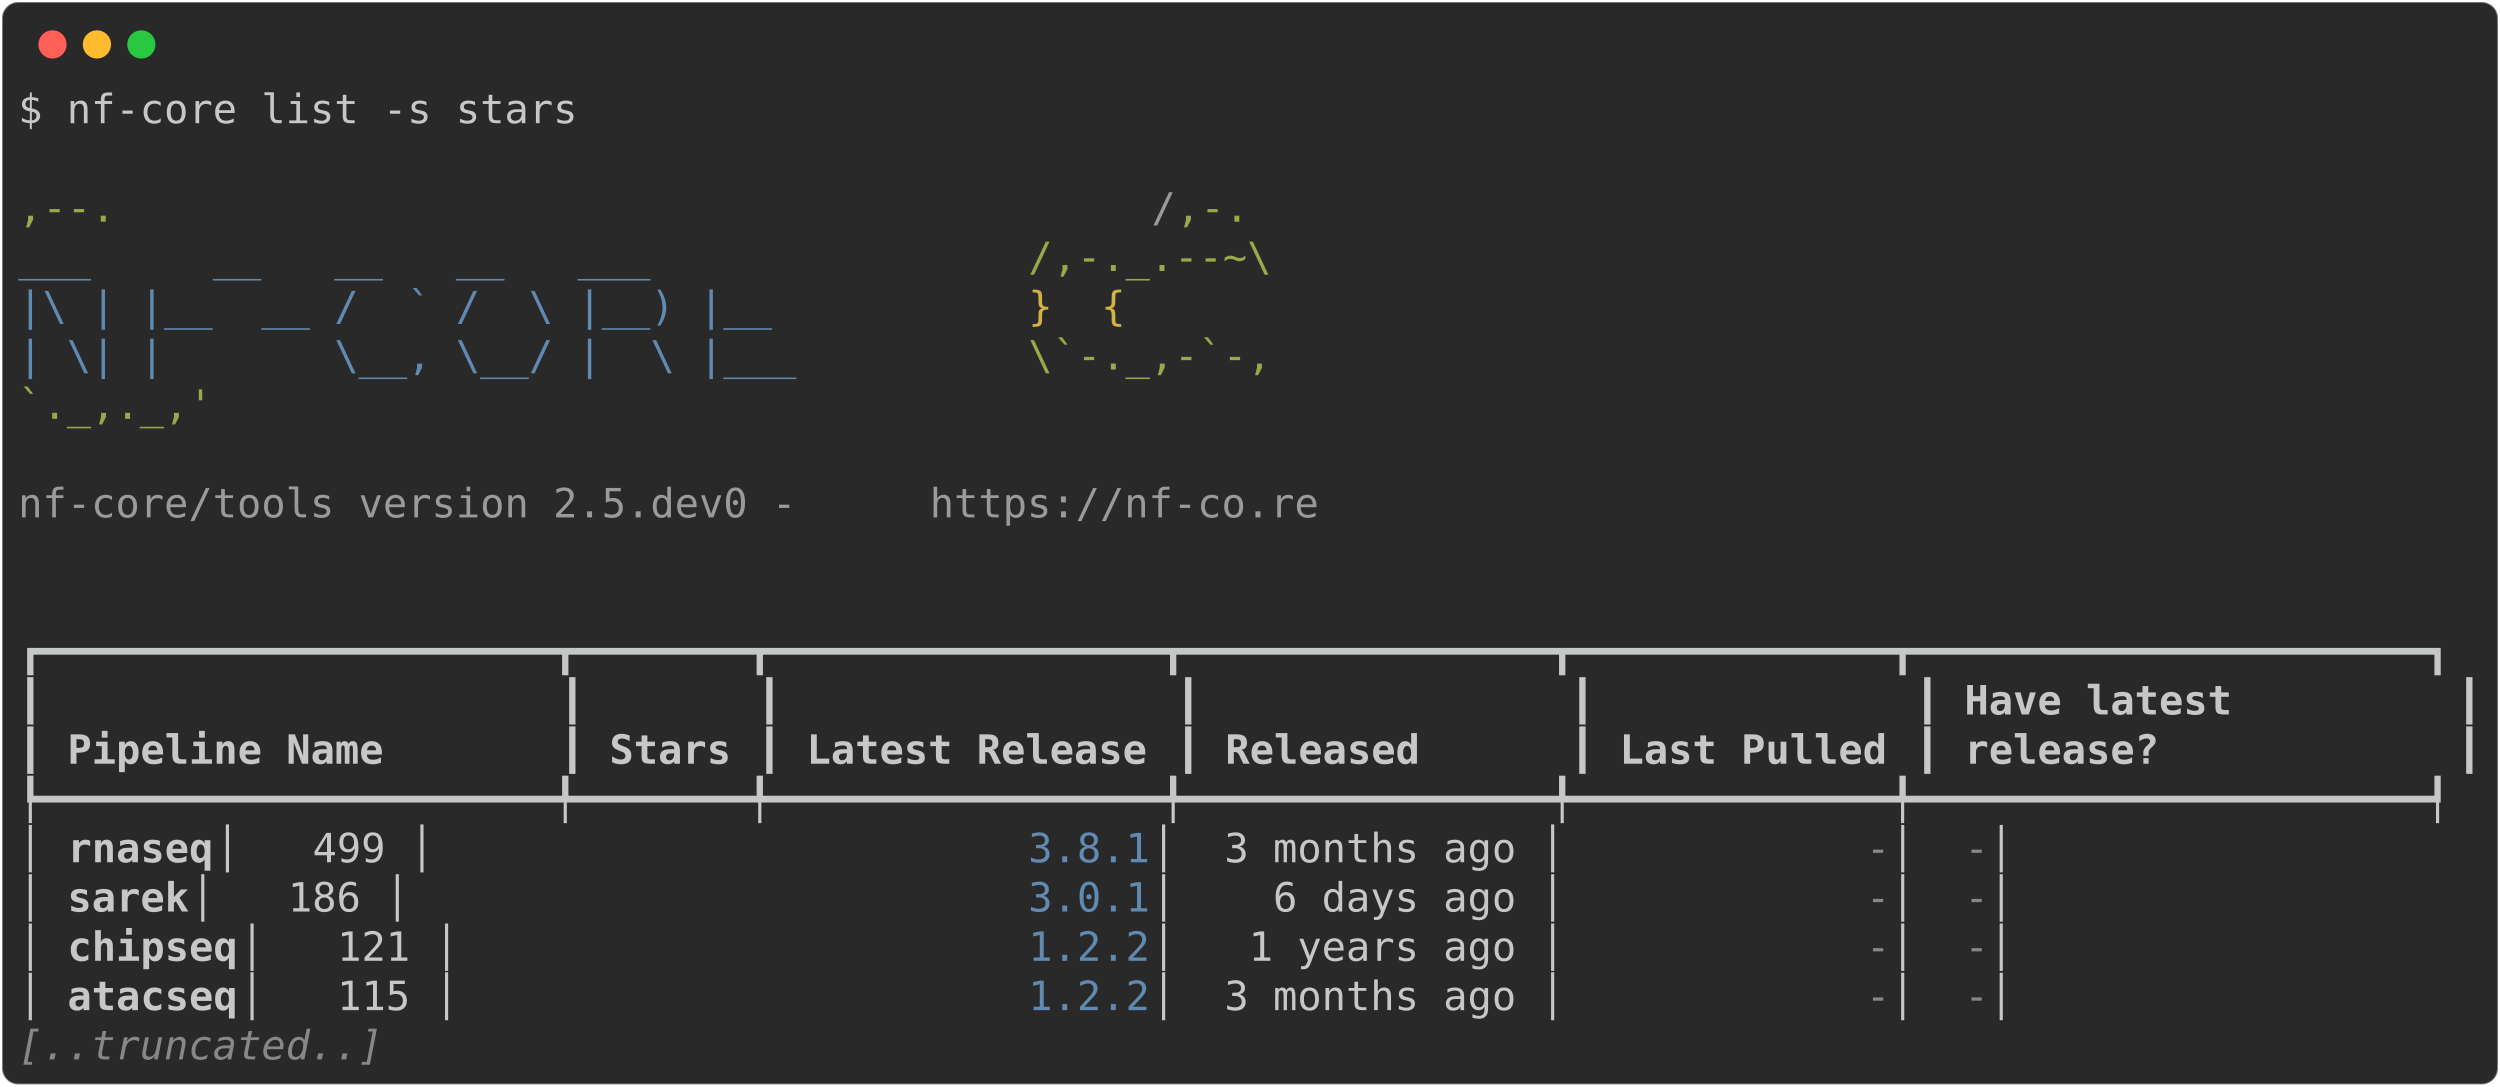
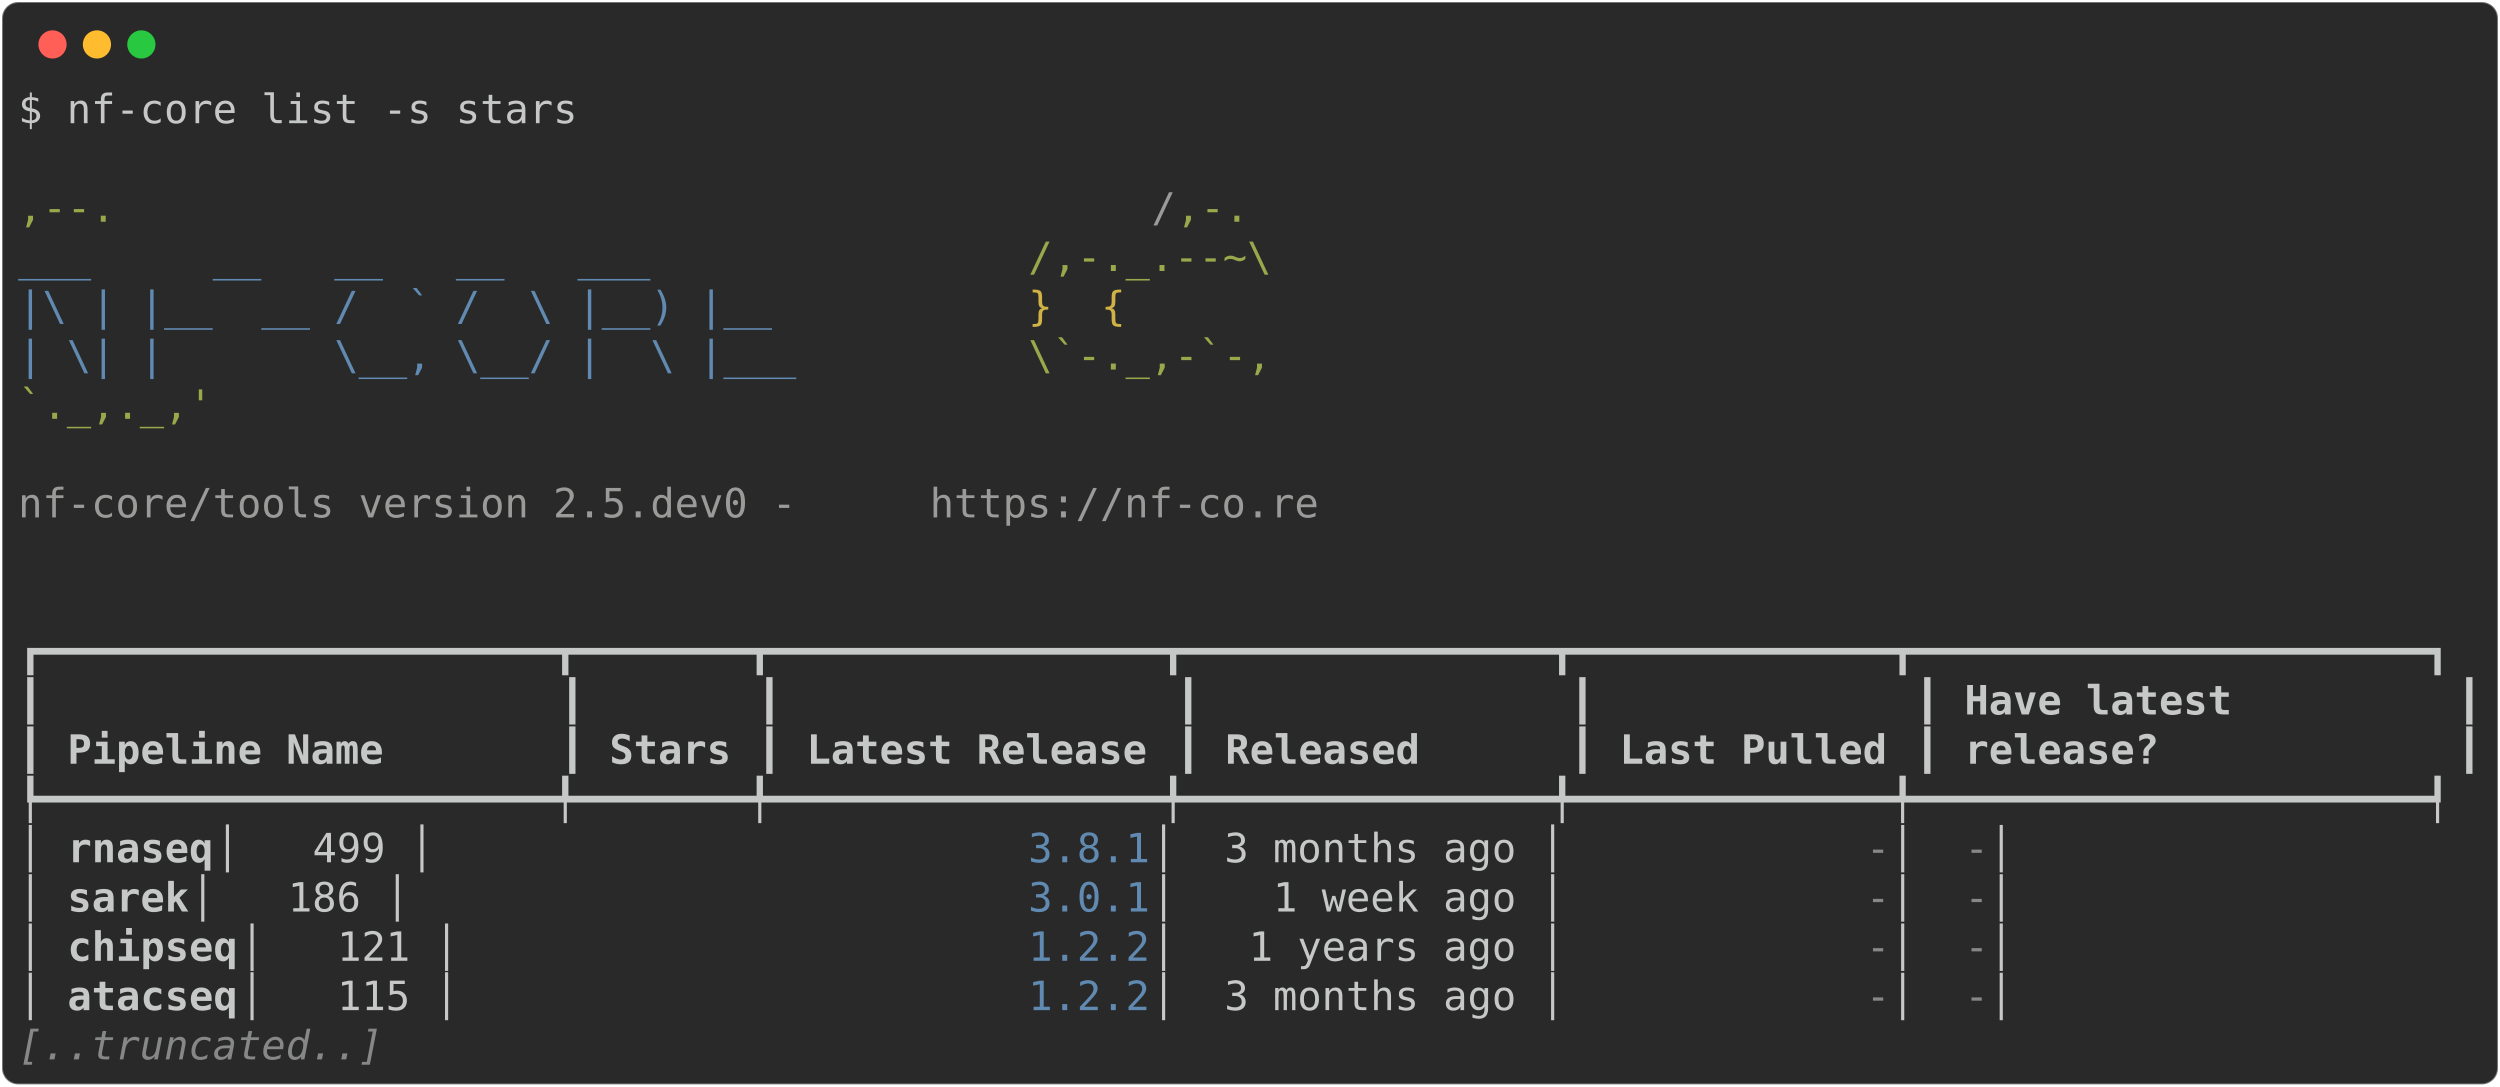
<svg xmlns="http://www.w3.org/2000/svg" class="rich-terminal" viewBox="0 0 1238 538.0">
  <style>

    @font-face {
        font-family: "Fira Code";
        src: local("FiraCode-Regular"),
                url("https://cdnjs.cloudflare.com/ajax/libs/firacode/6.2.0/woff2/FiraCode-Regular.woff2") format("woff2"),
                url("https://cdnjs.cloudflare.com/ajax/libs/firacode/6.2.0/woff/FiraCode-Regular.woff") format("woff");
        font-style: normal;
        font-weight: 400;
    }
    @font-face {
        font-family: "Fira Code";
        src: local("FiraCode-Bold"),
                url("https://cdnjs.cloudflare.com/ajax/libs/firacode/6.2.0/woff2/FiraCode-Bold.woff2") format("woff2"),
                url("https://cdnjs.cloudflare.com/ajax/libs/firacode/6.2.0/woff/FiraCode-Bold.woff") format("woff");
        font-style: bold;
        font-weight: 700;
    }

-     .terminal-1105369097-matrix {
+     .terminal-912693247-matrix {
        font-family: Fira Code, monospace;
        font-size: 20px;
        line-height: 24.4px;
        font-variant-east-asian: full-width;
    }

-     .terminal-1105369097-title {
+     .terminal-912693247-title {
        font-size: 18px;
        font-weight: bold;
        font-family: arial;
    }

-     .terminal-1105369097-r1 { fill: #c5c8c6 }
- .terminal-1105369097-r2 { fill: #98a84b }
- .terminal-1105369097-r3 { fill: #9a9b99 }
- .terminal-1105369097-r4 { fill: #608ab1 }
- .terminal-1105369097-r5 { fill: #d0b344 }
- .terminal-1105369097-r6 { fill: #c5c8c6;font-weight: bold }
- .terminal-1105369097-r7 { fill: #868887 }
- .terminal-1105369097-r8 { fill: #868887;font-style: italic; }
+     .terminal-912693247-r1 { fill: #c5c8c6 }
+ .terminal-912693247-r2 { fill: #98a84b }
+ .terminal-912693247-r3 { fill: #9a9b99 }
+ .terminal-912693247-r4 { fill: #608ab1 }
+ .terminal-912693247-r5 { fill: #d0b344 }
+ .terminal-912693247-r6 { fill: #c5c8c6;font-weight: bold }
+ .terminal-912693247-r7 { fill: #868887 }
+ .terminal-912693247-r8 { fill: #868887;font-style: italic; }
    </style>
  <defs>
-     <clipPath id="terminal-1105369097-clip-terminal">
+     <clipPath id="terminal-912693247-clip-terminal">
      <rect x="0" y="0" width="1219.0" height="487.0" />
    </clipPath>
-     <clipPath id="terminal-1105369097-line-0">
+     <clipPath id="terminal-912693247-line-0">
      <rect x="0" y="1.5" width="1220" height="24.65" />
    </clipPath>
-     <clipPath id="terminal-1105369097-line-1">
+     <clipPath id="terminal-912693247-line-1">
      <rect x="0" y="25.9" width="1220" height="24.65" />
    </clipPath>
-     <clipPath id="terminal-1105369097-line-2">
+     <clipPath id="terminal-912693247-line-2">
      <rect x="0" y="50.3" width="1220" height="24.65" />
    </clipPath>
-     <clipPath id="terminal-1105369097-line-3">
+     <clipPath id="terminal-912693247-line-3">
      <rect x="0" y="74.7" width="1220" height="24.65" />
    </clipPath>
-     <clipPath id="terminal-1105369097-line-4">
+     <clipPath id="terminal-912693247-line-4">
      <rect x="0" y="99.1" width="1220" height="24.65" />
    </clipPath>
-     <clipPath id="terminal-1105369097-line-5">
+     <clipPath id="terminal-912693247-line-5">
      <rect x="0" y="123.5" width="1220" height="24.65" />
    </clipPath>
-     <clipPath id="terminal-1105369097-line-6">
+     <clipPath id="terminal-912693247-line-6">
      <rect x="0" y="147.9" width="1220" height="24.65" />
    </clipPath>
-     <clipPath id="terminal-1105369097-line-7">
+     <clipPath id="terminal-912693247-line-7">
      <rect x="0" y="172.3" width="1220" height="24.65" />
    </clipPath>
-     <clipPath id="terminal-1105369097-line-8">
+     <clipPath id="terminal-912693247-line-8">
      <rect x="0" y="196.7" width="1220" height="24.65" />
    </clipPath>
-     <clipPath id="terminal-1105369097-line-9">
+     <clipPath id="terminal-912693247-line-9">
      <rect x="0" y="221.1" width="1220" height="24.65" />
    </clipPath>
-     <clipPath id="terminal-1105369097-line-10">
+     <clipPath id="terminal-912693247-line-10">
      <rect x="0" y="245.5" width="1220" height="24.65" />
    </clipPath>
-     <clipPath id="terminal-1105369097-line-11">
+     <clipPath id="terminal-912693247-line-11">
      <rect x="0" y="269.9" width="1220" height="24.65" />
    </clipPath>
-     <clipPath id="terminal-1105369097-line-12">
+     <clipPath id="terminal-912693247-line-12">
      <rect x="0" y="294.3" width="1220" height="24.65" />
    </clipPath>
-     <clipPath id="terminal-1105369097-line-13">
+     <clipPath id="terminal-912693247-line-13">
      <rect x="0" y="318.7" width="1220" height="24.65" />
    </clipPath>
-     <clipPath id="terminal-1105369097-line-14">
+     <clipPath id="terminal-912693247-line-14">
      <rect x="0" y="343.1" width="1220" height="24.65" />
    </clipPath>
-     <clipPath id="terminal-1105369097-line-15">
+     <clipPath id="terminal-912693247-line-15">
      <rect x="0" y="367.5" width="1220" height="24.65" />
    </clipPath>
-     <clipPath id="terminal-1105369097-line-16">
+     <clipPath id="terminal-912693247-line-16">
      <rect x="0" y="391.9" width="1220" height="24.65" />
    </clipPath>
-     <clipPath id="terminal-1105369097-line-17">
+     <clipPath id="terminal-912693247-line-17">
      <rect x="0" y="416.3" width="1220" height="24.65" />
    </clipPath>
-     <clipPath id="terminal-1105369097-line-18">
+     <clipPath id="terminal-912693247-line-18">
      <rect x="0" y="440.7" width="1220" height="24.65" />
    </clipPath>
  </defs>
  <rect fill="#292929" stroke="rgba(255,255,255,0.35)" stroke-width="1" x="1" y="1" width="1236" height="536" rx="8" />
  <g transform="translate(26,22)">
    <circle cx="0" cy="0" r="7" fill="#ff5f57" />
    <circle cx="22" cy="0" r="7" fill="#febc2e" />
    <circle cx="44" cy="0" r="7" fill="#28c840" />
  </g>
-   <g transform="translate(9, 41)" clip-path="url(#terminal-1105369097-clip-terminal)">
-     <g class="terminal-1105369097-matrix">
-       <text class="terminal-1105369097-r1" x="0" y="20" textLength="280.6" clip-path="url(#terminal-1105369097-line-0)">$ nf-core list -s stars</text>
-       <text class="terminal-1105369097-r1" x="1220" y="20" textLength="12.2" clip-path="url(#terminal-1105369097-line-0)">
- </text>
-       <text class="terminal-1105369097-r1" x="1220" y="44.4" textLength="12.2" clip-path="url(#terminal-1105369097-line-1)">
- </text>
-       <text class="terminal-1105369097-r2" x="0" y="68.8" textLength="561.2" clip-path="url(#terminal-1105369097-line-2)">                                          ,--.</text>
-       <text class="terminal-1105369097-r3" x="561.2" y="68.8" textLength="12.2" clip-path="url(#terminal-1105369097-line-2)">/</text>
-       <text class="terminal-1105369097-r2" x="573.4" y="68.8" textLength="36.6" clip-path="url(#terminal-1105369097-line-2)">,-.</text>
-       <text class="terminal-1105369097-r1" x="1220" y="68.8" textLength="12.2" clip-path="url(#terminal-1105369097-line-2)">
- </text>
-       <text class="terminal-1105369097-r4" x="0" y="93.2" textLength="500.2" clip-path="url(#terminal-1105369097-line-3)">          ___     __   __   __   ___     </text>
-       <text class="terminal-1105369097-r2" x="500.2" y="93.2" textLength="122" clip-path="url(#terminal-1105369097-line-3)">/,-._.--~\</text>
-       <text class="terminal-1105369097-r1" x="1220" y="93.2" textLength="12.2" clip-path="url(#terminal-1105369097-line-3)">
- </text>
-       <text class="terminal-1105369097-r4" x="0" y="117.6" textLength="500.2" clip-path="url(#terminal-1105369097-line-4)">    |\ | |__  __ /  ` /  \ |__) |__      </text>
-       <text class="terminal-1105369097-r5" x="500.2" y="117.6" textLength="85.4" clip-path="url(#terminal-1105369097-line-4)">   }  {</text>
-       <text class="terminal-1105369097-r1" x="1220" y="117.6" textLength="12.2" clip-path="url(#terminal-1105369097-line-4)">
- </text>
-       <text class="terminal-1105369097-r4" x="0" y="142" textLength="500.2" clip-path="url(#terminal-1105369097-line-5)">    | \| |       \__, \__/ |  \ |___     </text>
-       <text class="terminal-1105369097-r2" x="500.2" y="142" textLength="122" clip-path="url(#terminal-1105369097-line-5)">\`-._,-`-,</text>
-       <text class="terminal-1105369097-r1" x="1220" y="142" textLength="12.2" clip-path="url(#terminal-1105369097-line-5)">
- </text>
-       <text class="terminal-1105369097-r2" x="0" y="166.4" textLength="610" clip-path="url(#terminal-1105369097-line-6)">                                          `._,._,'</text>
-       <text class="terminal-1105369097-r1" x="1220" y="166.4" textLength="12.2" clip-path="url(#terminal-1105369097-line-6)">
- </text>
-       <text class="terminal-1105369097-r1" x="1220" y="190.8" textLength="12.2" clip-path="url(#terminal-1105369097-line-7)">
- </text>
-       <text class="terminal-1105369097-r3" x="0" y="215.2" textLength="451.4" clip-path="url(#terminal-1105369097-line-8)">    nf-core/tools version 2.5.dev0 - </text>
-       <text class="terminal-1105369097-r3" x="451.4" y="215.2" textLength="195.2" clip-path="url(#terminal-1105369097-line-8)">https://nf-co.re</text>
-       <text class="terminal-1105369097-r1" x="1220" y="215.2" textLength="12.2" clip-path="url(#terminal-1105369097-line-8)">
- </text>
-       <text class="terminal-1105369097-r1" x="1220" y="239.6" textLength="12.2" clip-path="url(#terminal-1105369097-line-9)">
- </text>
-       <text class="terminal-1105369097-r1" x="1220" y="264" textLength="12.2" clip-path="url(#terminal-1105369097-line-10)">
- </text>
-       <text class="terminal-1105369097-r1" x="0" y="288.4" textLength="1220" clip-path="url(#terminal-1105369097-line-11)">┏━━━━━━━━━━━━━━━━━━━━━┳━━━━━━━┳━━━━━━━━━━━━━━━━┳━━━━━━━━━━━━━━━┳━━━━━━━━━━━━━┳━━━━━━━━━━━━━━━━━━━━━┓</text>
-       <text class="terminal-1105369097-r1" x="1220" y="288.4" textLength="12.2" clip-path="url(#terminal-1105369097-line-11)">
- </text>
-       <text class="terminal-1105369097-r1" x="0" y="312.8" textLength="12.2" clip-path="url(#terminal-1105369097-line-12)">┃</text>
-       <text class="terminal-1105369097-r1" x="268.4" y="312.8" textLength="12.2" clip-path="url(#terminal-1105369097-line-12)">┃</text>
-       <text class="terminal-1105369097-r1" x="366" y="312.8" textLength="12.2" clip-path="url(#terminal-1105369097-line-12)">┃</text>
-       <text class="terminal-1105369097-r1" x="573.4" y="312.8" textLength="12.2" clip-path="url(#terminal-1105369097-line-12)">┃</text>
-       <text class="terminal-1105369097-r1" x="768.6" y="312.8" textLength="12.2" clip-path="url(#terminal-1105369097-line-12)">┃</text>
-       <text class="terminal-1105369097-r1" x="939.4" y="312.8" textLength="12.2" clip-path="url(#terminal-1105369097-line-12)">┃</text>
-       <text class="terminal-1105369097-r6" x="963.8" y="312.8" textLength="231.8" clip-path="url(#terminal-1105369097-line-12)">Have latest        </text>
-       <text class="terminal-1105369097-r1" x="1207.8" y="312.8" textLength="12.2" clip-path="url(#terminal-1105369097-line-12)">┃</text>
-       <text class="terminal-1105369097-r1" x="1220" y="312.8" textLength="12.2" clip-path="url(#terminal-1105369097-line-12)">
- </text>
-       <text class="terminal-1105369097-r1" x="0" y="337.2" textLength="12.2" clip-path="url(#terminal-1105369097-line-13)">┃</text>
-       <text class="terminal-1105369097-r6" x="24.4" y="337.2" textLength="231.8" clip-path="url(#terminal-1105369097-line-13)">Pipeline Name      </text>
-       <text class="terminal-1105369097-r1" x="268.4" y="337.2" textLength="12.2" clip-path="url(#terminal-1105369097-line-13)">┃</text>
-       <text class="terminal-1105369097-r6" x="292.8" y="337.2" textLength="61" clip-path="url(#terminal-1105369097-line-13)">Stars</text>
-       <text class="terminal-1105369097-r1" x="366" y="337.2" textLength="12.2" clip-path="url(#terminal-1105369097-line-13)">┃</text>
-       <text class="terminal-1105369097-r6" x="390.4" y="337.2" textLength="170.8" clip-path="url(#terminal-1105369097-line-13)">Latest Release</text>
-       <text class="terminal-1105369097-r1" x="573.4" y="337.2" textLength="12.2" clip-path="url(#terminal-1105369097-line-13)">┃</text>
-       <text class="terminal-1105369097-r6" x="597.8" y="337.2" textLength="158.6" clip-path="url(#terminal-1105369097-line-13)">     Released</text>
-       <text class="terminal-1105369097-r1" x="768.6" y="337.2" textLength="12.2" clip-path="url(#terminal-1105369097-line-13)">┃</text>
-       <text class="terminal-1105369097-r6" x="793" y="337.2" textLength="134.2" clip-path="url(#terminal-1105369097-line-13)">Last Pulled</text>
-       <text class="terminal-1105369097-r1" x="939.4" y="337.2" textLength="12.2" clip-path="url(#terminal-1105369097-line-13)">┃</text>
-       <text class="terminal-1105369097-r6" x="963.8" y="337.2" textLength="231.8" clip-path="url(#terminal-1105369097-line-13)">release?           </text>
-       <text class="terminal-1105369097-r1" x="1207.8" y="337.2" textLength="12.2" clip-path="url(#terminal-1105369097-line-13)">┃</text>
-       <text class="terminal-1105369097-r1" x="1220" y="337.2" textLength="12.2" clip-path="url(#terminal-1105369097-line-13)">
- </text>
-       <text class="terminal-1105369097-r1" x="0" y="361.6" textLength="1220" clip-path="url(#terminal-1105369097-line-14)">┡━━━━━━━━━━━━━━━━━━━━━╇━━━━━━━╇━━━━━━━━━━━━━━━━╇━━━━━━━━━━━━━━━╇━━━━━━━━━━━━━╇━━━━━━━━━━━━━━━━━━━━━┩</text>
-       <text class="terminal-1105369097-r1" x="1220" y="361.6" textLength="12.2" clip-path="url(#terminal-1105369097-line-14)">
- </text>
-       <text class="terminal-1105369097-r1" x="0" y="386" textLength="24.4" clip-path="url(#terminal-1105369097-line-15)">│ </text>
-       <text class="terminal-1105369097-r6" x="24.4" y="386" textLength="73.2" clip-path="url(#terminal-1105369097-line-15)">rnaseq</text>
-       <text class="terminal-1105369097-r1" x="97.6" y="386" textLength="402.6" clip-path="url(#terminal-1105369097-line-15)">              │   499 │          </text>
-       <text class="terminal-1105369097-r4" x="500.2" y="386" textLength="61" clip-path="url(#terminal-1105369097-line-15)">3.8.1</text>
-       <text class="terminal-1105369097-r1" x="561.2" y="386" textLength="353.8" clip-path="url(#terminal-1105369097-line-15)"> │  3 months ago │           </text>
-       <text class="terminal-1105369097-r7" x="915" y="386" textLength="12.2" clip-path="url(#terminal-1105369097-line-15)">-</text>
-       <text class="terminal-1105369097-r1" x="927.2" y="386" textLength="36.6" clip-path="url(#terminal-1105369097-line-15)"> │ </text>
-       <text class="terminal-1105369097-r7" x="963.8" y="386" textLength="12.2" clip-path="url(#terminal-1105369097-line-15)">-</text>
-       <text class="terminal-1105369097-r1" x="976" y="386" textLength="244" clip-path="url(#terminal-1105369097-line-15)">                   │</text>
-       <text class="terminal-1105369097-r1" x="1220" y="386" textLength="12.2" clip-path="url(#terminal-1105369097-line-15)">
- </text>
-       <text class="terminal-1105369097-r1" x="0" y="410.4" textLength="24.4" clip-path="url(#terminal-1105369097-line-16)">│ </text>
-       <text class="terminal-1105369097-r6" x="24.4" y="410.4" textLength="61" clip-path="url(#terminal-1105369097-line-16)">sarek</text>
-       <text class="terminal-1105369097-r1" x="85.4" y="410.4" textLength="414.8" clip-path="url(#terminal-1105369097-line-16)">               │   186 │          </text>
-       <text class="terminal-1105369097-r4" x="500.2" y="410.4" textLength="61" clip-path="url(#terminal-1105369097-line-16)">3.0.1</text>
-       <text class="terminal-1105369097-r1" x="561.2" y="410.4" textLength="353.8" clip-path="url(#terminal-1105369097-line-16)"> │    6 days ago │           </text>
-       <text class="terminal-1105369097-r7" x="915" y="410.4" textLength="12.2" clip-path="url(#terminal-1105369097-line-16)">-</text>
-       <text class="terminal-1105369097-r1" x="927.2" y="410.4" textLength="36.6" clip-path="url(#terminal-1105369097-line-16)"> │ </text>
-       <text class="terminal-1105369097-r7" x="963.8" y="410.4" textLength="12.2" clip-path="url(#terminal-1105369097-line-16)">-</text>
-       <text class="terminal-1105369097-r1" x="976" y="410.4" textLength="244" clip-path="url(#terminal-1105369097-line-16)">                   │</text>
-       <text class="terminal-1105369097-r1" x="1220" y="410.4" textLength="12.2" clip-path="url(#terminal-1105369097-line-16)">
- </text>
-       <text class="terminal-1105369097-r1" x="0" y="434.8" textLength="24.4" clip-path="url(#terminal-1105369097-line-17)">│ </text>
-       <text class="terminal-1105369097-r6" x="24.4" y="434.8" textLength="85.4" clip-path="url(#terminal-1105369097-line-17)">chipseq</text>
-       <text class="terminal-1105369097-r1" x="109.8" y="434.8" textLength="390.4" clip-path="url(#terminal-1105369097-line-17)">             │   121 │          </text>
-       <text class="terminal-1105369097-r4" x="500.2" y="434.8" textLength="61" clip-path="url(#terminal-1105369097-line-17)">1.2.2</text>
-       <text class="terminal-1105369097-r1" x="561.2" y="434.8" textLength="353.8" clip-path="url(#terminal-1105369097-line-17)"> │   1 years ago │           </text>
-       <text class="terminal-1105369097-r7" x="915" y="434.8" textLength="12.2" clip-path="url(#terminal-1105369097-line-17)">-</text>
-       <text class="terminal-1105369097-r1" x="927.2" y="434.8" textLength="36.6" clip-path="url(#terminal-1105369097-line-17)"> │ </text>
-       <text class="terminal-1105369097-r7" x="963.8" y="434.8" textLength="12.2" clip-path="url(#terminal-1105369097-line-17)">-</text>
-       <text class="terminal-1105369097-r1" x="976" y="434.8" textLength="244" clip-path="url(#terminal-1105369097-line-17)">                   │</text>
-       <text class="terminal-1105369097-r1" x="1220" y="434.8" textLength="12.2" clip-path="url(#terminal-1105369097-line-17)">
- </text>
-       <text class="terminal-1105369097-r1" x="0" y="459.2" textLength="24.4" clip-path="url(#terminal-1105369097-line-18)">│ </text>
-       <text class="terminal-1105369097-r6" x="24.4" y="459.2" textLength="85.4" clip-path="url(#terminal-1105369097-line-18)">atacseq</text>
-       <text class="terminal-1105369097-r1" x="109.8" y="459.2" textLength="390.4" clip-path="url(#terminal-1105369097-line-18)">             │   115 │          </text>
-       <text class="terminal-1105369097-r4" x="500.2" y="459.2" textLength="61" clip-path="url(#terminal-1105369097-line-18)">1.2.2</text>
-       <text class="terminal-1105369097-r1" x="561.2" y="459.2" textLength="353.8" clip-path="url(#terminal-1105369097-line-18)"> │  3 months ago │           </text>
-       <text class="terminal-1105369097-r7" x="915" y="459.2" textLength="12.2" clip-path="url(#terminal-1105369097-line-18)">-</text>
-       <text class="terminal-1105369097-r1" x="927.2" y="459.2" textLength="36.6" clip-path="url(#terminal-1105369097-line-18)"> │ </text>
-       <text class="terminal-1105369097-r7" x="963.8" y="459.2" textLength="12.2" clip-path="url(#terminal-1105369097-line-18)">-</text>
-       <text class="terminal-1105369097-r1" x="976" y="459.2" textLength="244" clip-path="url(#terminal-1105369097-line-18)">                   │</text>
-       <text class="terminal-1105369097-r1" x="1220" y="459.2" textLength="12.2" clip-path="url(#terminal-1105369097-line-18)">
- </text>
-       <text class="terminal-1105369097-r8" x="0" y="483.6" textLength="183" clip-path="url(#terminal-1105369097-line-19)">[..truncated..]</text>
-       <text class="terminal-1105369097-r1" x="1220" y="483.6" textLength="12.2" clip-path="url(#terminal-1105369097-line-19)">
+   <g transform="translate(9, 41)" clip-path="url(#terminal-912693247-clip-terminal)">
+     <g class="terminal-912693247-matrix">
+       <text class="terminal-912693247-r1" x="0" y="20" textLength="280.6" clip-path="url(#terminal-912693247-line-0)">$ nf-core list -s stars</text>
+       <text class="terminal-912693247-r1" x="1220" y="20" textLength="12.2" clip-path="url(#terminal-912693247-line-0)">
+ </text>
+       <text class="terminal-912693247-r1" x="1220" y="44.4" textLength="12.2" clip-path="url(#terminal-912693247-line-1)">
+ </text>
+       <text class="terminal-912693247-r2" x="0" y="68.8" textLength="561.2" clip-path="url(#terminal-912693247-line-2)">                                          ,--.</text>
+       <text class="terminal-912693247-r3" x="561.2" y="68.8" textLength="12.2" clip-path="url(#terminal-912693247-line-2)">/</text>
+       <text class="terminal-912693247-r2" x="573.4" y="68.8" textLength="36.6" clip-path="url(#terminal-912693247-line-2)">,-.</text>
+       <text class="terminal-912693247-r1" x="1220" y="68.8" textLength="12.2" clip-path="url(#terminal-912693247-line-2)">
+ </text>
+       <text class="terminal-912693247-r4" x="0" y="93.2" textLength="500.2" clip-path="url(#terminal-912693247-line-3)">          ___     __   __   __   ___     </text>
+       <text class="terminal-912693247-r2" x="500.2" y="93.2" textLength="122" clip-path="url(#terminal-912693247-line-3)">/,-._.--~\</text>
+       <text class="terminal-912693247-r1" x="1220" y="93.2" textLength="12.2" clip-path="url(#terminal-912693247-line-3)">
+ </text>
+       <text class="terminal-912693247-r4" x="0" y="117.6" textLength="500.2" clip-path="url(#terminal-912693247-line-4)">    |\ | |__  __ /  ` /  \ |__) |__      </text>
+       <text class="terminal-912693247-r5" x="500.2" y="117.6" textLength="85.4" clip-path="url(#terminal-912693247-line-4)">   }  {</text>
+       <text class="terminal-912693247-r1" x="1220" y="117.6" textLength="12.2" clip-path="url(#terminal-912693247-line-4)">
+ </text>
+       <text class="terminal-912693247-r4" x="0" y="142" textLength="500.2" clip-path="url(#terminal-912693247-line-5)">    | \| |       \__, \__/ |  \ |___     </text>
+       <text class="terminal-912693247-r2" x="500.2" y="142" textLength="122" clip-path="url(#terminal-912693247-line-5)">\`-._,-`-,</text>
+       <text class="terminal-912693247-r1" x="1220" y="142" textLength="12.2" clip-path="url(#terminal-912693247-line-5)">
+ </text>
+       <text class="terminal-912693247-r2" x="0" y="166.4" textLength="610" clip-path="url(#terminal-912693247-line-6)">                                          `._,._,'</text>
+       <text class="terminal-912693247-r1" x="1220" y="166.4" textLength="12.2" clip-path="url(#terminal-912693247-line-6)">
+ </text>
+       <text class="terminal-912693247-r1" x="1220" y="190.8" textLength="12.2" clip-path="url(#terminal-912693247-line-7)">
+ </text>
+       <text class="terminal-912693247-r3" x="0" y="215.2" textLength="451.4" clip-path="url(#terminal-912693247-line-8)">    nf-core/tools version 2.5.dev0 - </text>
+       <text class="terminal-912693247-r3" x="451.4" y="215.2" textLength="195.2" clip-path="url(#terminal-912693247-line-8)">https://nf-co.re</text>
+       <text class="terminal-912693247-r1" x="1220" y="215.2" textLength="12.2" clip-path="url(#terminal-912693247-line-8)">
+ </text>
+       <text class="terminal-912693247-r1" x="1220" y="239.6" textLength="12.2" clip-path="url(#terminal-912693247-line-9)">
+ </text>
+       <text class="terminal-912693247-r1" x="1220" y="264" textLength="12.2" clip-path="url(#terminal-912693247-line-10)">
+ </text>
+       <text class="terminal-912693247-r1" x="0" y="288.4" textLength="1220" clip-path="url(#terminal-912693247-line-11)">┏━━━━━━━━━━━━━━━━━━━━━┳━━━━━━━┳━━━━━━━━━━━━━━━━┳━━━━━━━━━━━━━━━┳━━━━━━━━━━━━━┳━━━━━━━━━━━━━━━━━━━━━┓</text>
+       <text class="terminal-912693247-r1" x="1220" y="288.4" textLength="12.2" clip-path="url(#terminal-912693247-line-11)">
+ </text>
+       <text class="terminal-912693247-r1" x="0" y="312.8" textLength="12.2" clip-path="url(#terminal-912693247-line-12)">┃</text>
+       <text class="terminal-912693247-r1" x="268.4" y="312.8" textLength="12.2" clip-path="url(#terminal-912693247-line-12)">┃</text>
+       <text class="terminal-912693247-r1" x="366" y="312.8" textLength="12.2" clip-path="url(#terminal-912693247-line-12)">┃</text>
+       <text class="terminal-912693247-r1" x="573.4" y="312.8" textLength="12.2" clip-path="url(#terminal-912693247-line-12)">┃</text>
+       <text class="terminal-912693247-r1" x="768.6" y="312.8" textLength="12.2" clip-path="url(#terminal-912693247-line-12)">┃</text>
+       <text class="terminal-912693247-r1" x="939.4" y="312.8" textLength="12.2" clip-path="url(#terminal-912693247-line-12)">┃</text>
+       <text class="terminal-912693247-r6" x="963.8" y="312.8" textLength="231.8" clip-path="url(#terminal-912693247-line-12)">Have latest        </text>
+       <text class="terminal-912693247-r1" x="1207.8" y="312.8" textLength="12.2" clip-path="url(#terminal-912693247-line-12)">┃</text>
+       <text class="terminal-912693247-r1" x="1220" y="312.8" textLength="12.2" clip-path="url(#terminal-912693247-line-12)">
+ </text>
+       <text class="terminal-912693247-r1" x="0" y="337.2" textLength="12.2" clip-path="url(#terminal-912693247-line-13)">┃</text>
+       <text class="terminal-912693247-r6" x="24.4" y="337.2" textLength="231.8" clip-path="url(#terminal-912693247-line-13)">Pipeline Name      </text>
+       <text class="terminal-912693247-r1" x="268.4" y="337.2" textLength="12.2" clip-path="url(#terminal-912693247-line-13)">┃</text>
+       <text class="terminal-912693247-r6" x="292.8" y="337.2" textLength="61" clip-path="url(#terminal-912693247-line-13)">Stars</text>
+       <text class="terminal-912693247-r1" x="366" y="337.2" textLength="12.2" clip-path="url(#terminal-912693247-line-13)">┃</text>
+       <text class="terminal-912693247-r6" x="390.4" y="337.2" textLength="170.8" clip-path="url(#terminal-912693247-line-13)">Latest Release</text>
+       <text class="terminal-912693247-r1" x="573.4" y="337.2" textLength="12.2" clip-path="url(#terminal-912693247-line-13)">┃</text>
+       <text class="terminal-912693247-r6" x="597.8" y="337.2" textLength="158.6" clip-path="url(#terminal-912693247-line-13)">     Released</text>
+       <text class="terminal-912693247-r1" x="768.6" y="337.2" textLength="12.2" clip-path="url(#terminal-912693247-line-13)">┃</text>
+       <text class="terminal-912693247-r6" x="793" y="337.2" textLength="134.2" clip-path="url(#terminal-912693247-line-13)">Last Pulled</text>
+       <text class="terminal-912693247-r1" x="939.4" y="337.2" textLength="12.2" clip-path="url(#terminal-912693247-line-13)">┃</text>
+       <text class="terminal-912693247-r6" x="963.8" y="337.2" textLength="231.8" clip-path="url(#terminal-912693247-line-13)">release?           </text>
+       <text class="terminal-912693247-r1" x="1207.8" y="337.2" textLength="12.2" clip-path="url(#terminal-912693247-line-13)">┃</text>
+       <text class="terminal-912693247-r1" x="1220" y="337.2" textLength="12.2" clip-path="url(#terminal-912693247-line-13)">
+ </text>
+       <text class="terminal-912693247-r1" x="0" y="361.6" textLength="1220" clip-path="url(#terminal-912693247-line-14)">┡━━━━━━━━━━━━━━━━━━━━━╇━━━━━━━╇━━━━━━━━━━━━━━━━╇━━━━━━━━━━━━━━━╇━━━━━━━━━━━━━╇━━━━━━━━━━━━━━━━━━━━━┩</text>
+       <text class="terminal-912693247-r1" x="1220" y="361.6" textLength="12.2" clip-path="url(#terminal-912693247-line-14)">
+ </text>
+       <text class="terminal-912693247-r1" x="0" y="386" textLength="24.4" clip-path="url(#terminal-912693247-line-15)">│ </text>
+       <text class="terminal-912693247-r6" x="24.4" y="386" textLength="73.2" clip-path="url(#terminal-912693247-line-15)">rnaseq</text>
+       <text class="terminal-912693247-r1" x="97.6" y="386" textLength="402.6" clip-path="url(#terminal-912693247-line-15)">              │   499 │          </text>
+       <text class="terminal-912693247-r4" x="500.2" y="386" textLength="61" clip-path="url(#terminal-912693247-line-15)">3.8.1</text>
+       <text class="terminal-912693247-r1" x="561.2" y="386" textLength="353.8" clip-path="url(#terminal-912693247-line-15)"> │  3 months ago │           </text>
+       <text class="terminal-912693247-r7" x="915" y="386" textLength="12.2" clip-path="url(#terminal-912693247-line-15)">-</text>
+       <text class="terminal-912693247-r1" x="927.2" y="386" textLength="36.6" clip-path="url(#terminal-912693247-line-15)"> │ </text>
+       <text class="terminal-912693247-r7" x="963.8" y="386" textLength="12.2" clip-path="url(#terminal-912693247-line-15)">-</text>
+       <text class="terminal-912693247-r1" x="976" y="386" textLength="244" clip-path="url(#terminal-912693247-line-15)">                   │</text>
+       <text class="terminal-912693247-r1" x="1220" y="386" textLength="12.2" clip-path="url(#terminal-912693247-line-15)">
+ </text>
+       <text class="terminal-912693247-r1" x="0" y="410.4" textLength="24.4" clip-path="url(#terminal-912693247-line-16)">│ </text>
+       <text class="terminal-912693247-r6" x="24.4" y="410.4" textLength="61" clip-path="url(#terminal-912693247-line-16)">sarek</text>
+       <text class="terminal-912693247-r1" x="85.4" y="410.4" textLength="414.8" clip-path="url(#terminal-912693247-line-16)">               │   186 │          </text>
+       <text class="terminal-912693247-r4" x="500.2" y="410.4" textLength="61" clip-path="url(#terminal-912693247-line-16)">3.0.1</text>
+       <text class="terminal-912693247-r1" x="561.2" y="410.4" textLength="353.8" clip-path="url(#terminal-912693247-line-16)"> │    1 week ago │           </text>
+       <text class="terminal-912693247-r7" x="915" y="410.4" textLength="12.2" clip-path="url(#terminal-912693247-line-16)">-</text>
+       <text class="terminal-912693247-r1" x="927.2" y="410.4" textLength="36.6" clip-path="url(#terminal-912693247-line-16)"> │ </text>
+       <text class="terminal-912693247-r7" x="963.8" y="410.4" textLength="12.2" clip-path="url(#terminal-912693247-line-16)">-</text>
+       <text class="terminal-912693247-r1" x="976" y="410.4" textLength="244" clip-path="url(#terminal-912693247-line-16)">                   │</text>
+       <text class="terminal-912693247-r1" x="1220" y="410.4" textLength="12.2" clip-path="url(#terminal-912693247-line-16)">
+ </text>
+       <text class="terminal-912693247-r1" x="0" y="434.8" textLength="24.4" clip-path="url(#terminal-912693247-line-17)">│ </text>
+       <text class="terminal-912693247-r6" x="24.4" y="434.8" textLength="85.4" clip-path="url(#terminal-912693247-line-17)">chipseq</text>
+       <text class="terminal-912693247-r1" x="109.8" y="434.8" textLength="390.4" clip-path="url(#terminal-912693247-line-17)">             │   121 │          </text>
+       <text class="terminal-912693247-r4" x="500.2" y="434.8" textLength="61" clip-path="url(#terminal-912693247-line-17)">1.2.2</text>
+       <text class="terminal-912693247-r1" x="561.2" y="434.8" textLength="353.8" clip-path="url(#terminal-912693247-line-17)"> │   1 years ago │           </text>
+       <text class="terminal-912693247-r7" x="915" y="434.8" textLength="12.2" clip-path="url(#terminal-912693247-line-17)">-</text>
+       <text class="terminal-912693247-r1" x="927.2" y="434.8" textLength="36.6" clip-path="url(#terminal-912693247-line-17)"> │ </text>
+       <text class="terminal-912693247-r7" x="963.8" y="434.8" textLength="12.2" clip-path="url(#terminal-912693247-line-17)">-</text>
+       <text class="terminal-912693247-r1" x="976" y="434.8" textLength="244" clip-path="url(#terminal-912693247-line-17)">                   │</text>
+       <text class="terminal-912693247-r1" x="1220" y="434.8" textLength="12.2" clip-path="url(#terminal-912693247-line-17)">
+ </text>
+       <text class="terminal-912693247-r1" x="0" y="459.2" textLength="24.4" clip-path="url(#terminal-912693247-line-18)">│ </text>
+       <text class="terminal-912693247-r6" x="24.4" y="459.2" textLength="85.4" clip-path="url(#terminal-912693247-line-18)">atacseq</text>
+       <text class="terminal-912693247-r1" x="109.8" y="459.2" textLength="390.4" clip-path="url(#terminal-912693247-line-18)">             │   115 │          </text>
+       <text class="terminal-912693247-r4" x="500.2" y="459.2" textLength="61" clip-path="url(#terminal-912693247-line-18)">1.2.2</text>
+       <text class="terminal-912693247-r1" x="561.2" y="459.2" textLength="353.8" clip-path="url(#terminal-912693247-line-18)"> │  3 months ago │           </text>
+       <text class="terminal-912693247-r7" x="915" y="459.2" textLength="12.2" clip-path="url(#terminal-912693247-line-18)">-</text>
+       <text class="terminal-912693247-r1" x="927.2" y="459.2" textLength="36.6" clip-path="url(#terminal-912693247-line-18)"> │ </text>
+       <text class="terminal-912693247-r7" x="963.8" y="459.2" textLength="12.2" clip-path="url(#terminal-912693247-line-18)">-</text>
+       <text class="terminal-912693247-r1" x="976" y="459.2" textLength="244" clip-path="url(#terminal-912693247-line-18)">                   │</text>
+       <text class="terminal-912693247-r1" x="1220" y="459.2" textLength="12.2" clip-path="url(#terminal-912693247-line-18)">
+ </text>
+       <text class="terminal-912693247-r8" x="0" y="483.6" textLength="183" clip-path="url(#terminal-912693247-line-19)">[..truncated..]</text>
+       <text class="terminal-912693247-r1" x="1220" y="483.6" textLength="12.2" clip-path="url(#terminal-912693247-line-19)">
</text>
    </g>
  </g>
</svg>
